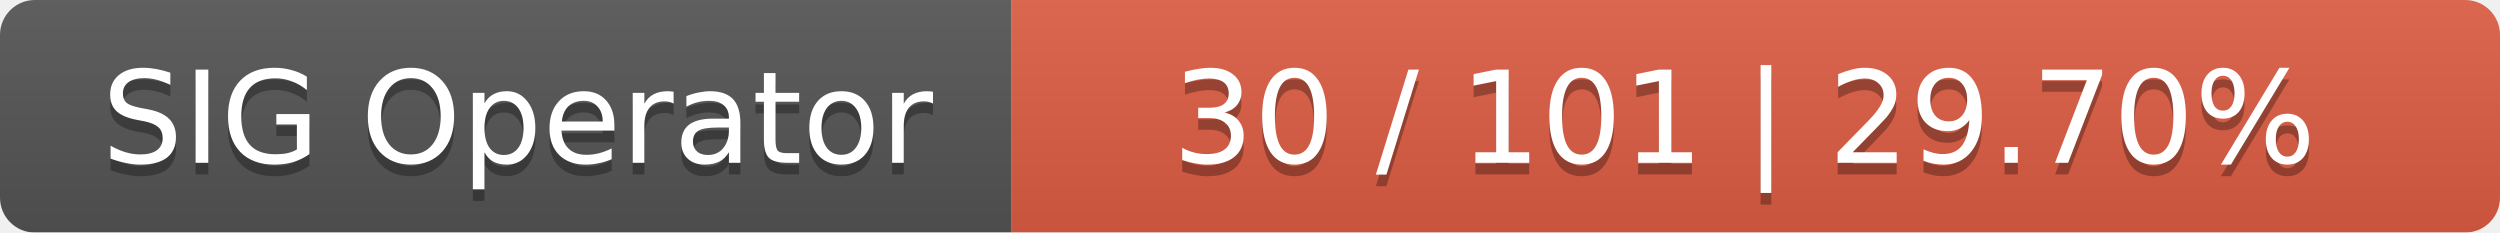
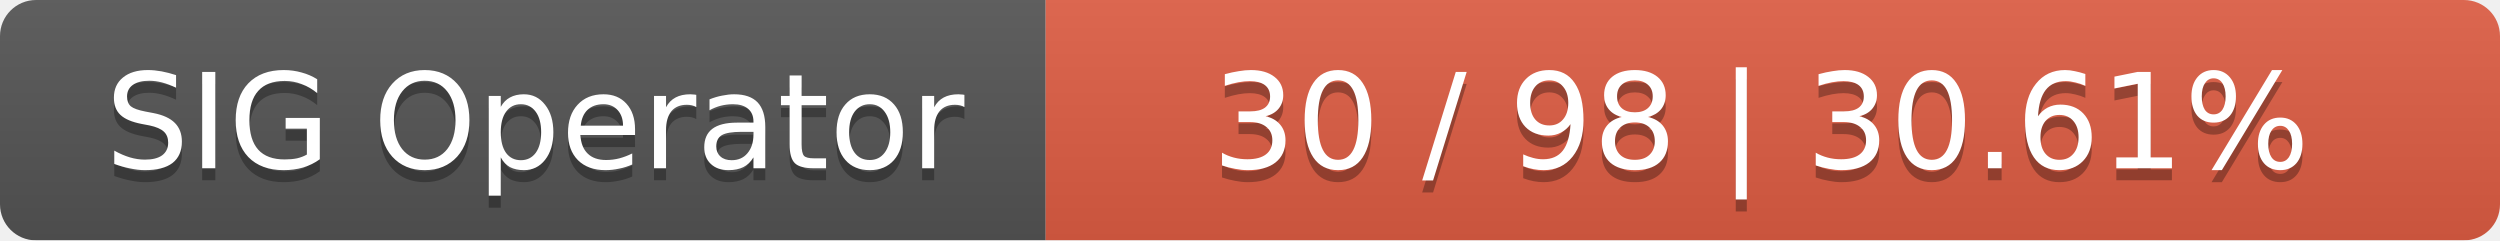
- <svg xmlns="http://www.w3.org/2000/svg" width="215" height="20">
+ <svg xmlns="http://www.w3.org/2000/svg" width="208" height="20">
  <linearGradient id="smooth" x2="0" y2="100%">
    <stop offset="0" stop-color="#bbb" stop-opacity=".1" />
    <stop offset="1" stop-opacity=".1" />
  </linearGradient>
  <mask id="round">
-     <rect width="215" height="20" rx="3" fill="#fff" />
+     <rect width="208" height="20" rx="3" fill="#fff" />
  </mask>
  <g mask="url(#round)">
    <rect width="87" height="20" fill="#555" />
-     <rect x="87" width="128" height="20" fill="#e05d44" />
-     <rect width="215" height="20" fill="url(#smooth)" />
+     <rect x="87" width="121" height="20" fill="#e05d44" />
+     <rect width="208" height="20" fill="url(#smooth)" />
  </g>
  <g fill="#fff" text-anchor="middle" font-family="DejaVu Sans,Verdana,Geneva,sans-serif" font-size="11">
    <text x="44.5" y="15" fill="#010101" fill-opacity=".3">SIG Operator</text>
    <text x="44.5" y="14">SIG Operator</text>
-     <text x="150" y="15" fill="#010101" fill-opacity=".3">30 / 101    |    29.70%</text>
-     <text x="150" y="14">30 / 101    |    29.70%</text>
+     <text x="146.5" y="15" fill="#010101" fill-opacity=".3">30 / 98    |    30.61%</text>
+     <text x="146.5" y="14">30 / 98    |    30.61%</text>
  </g>
</svg>
